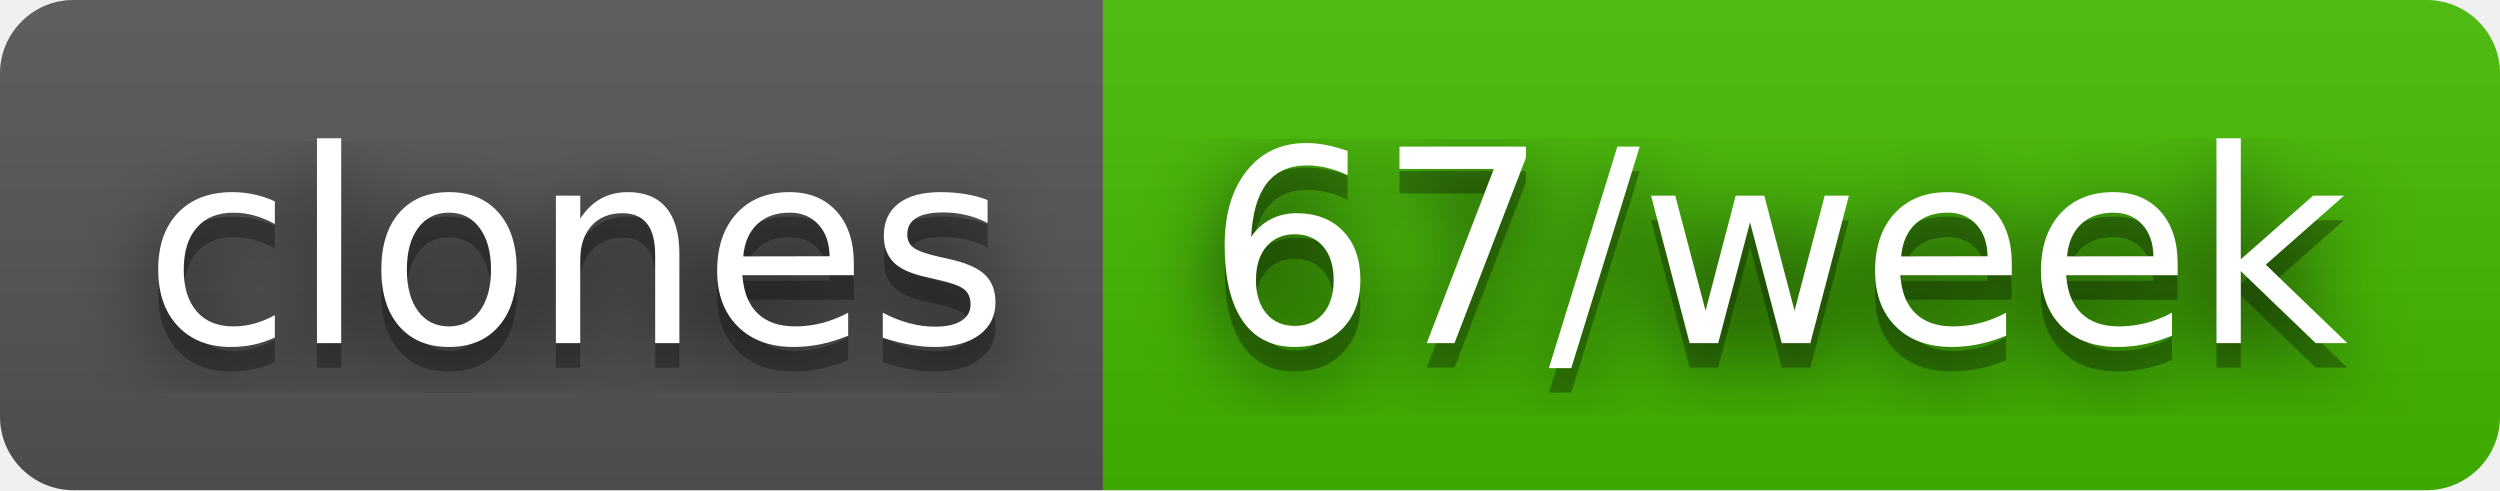
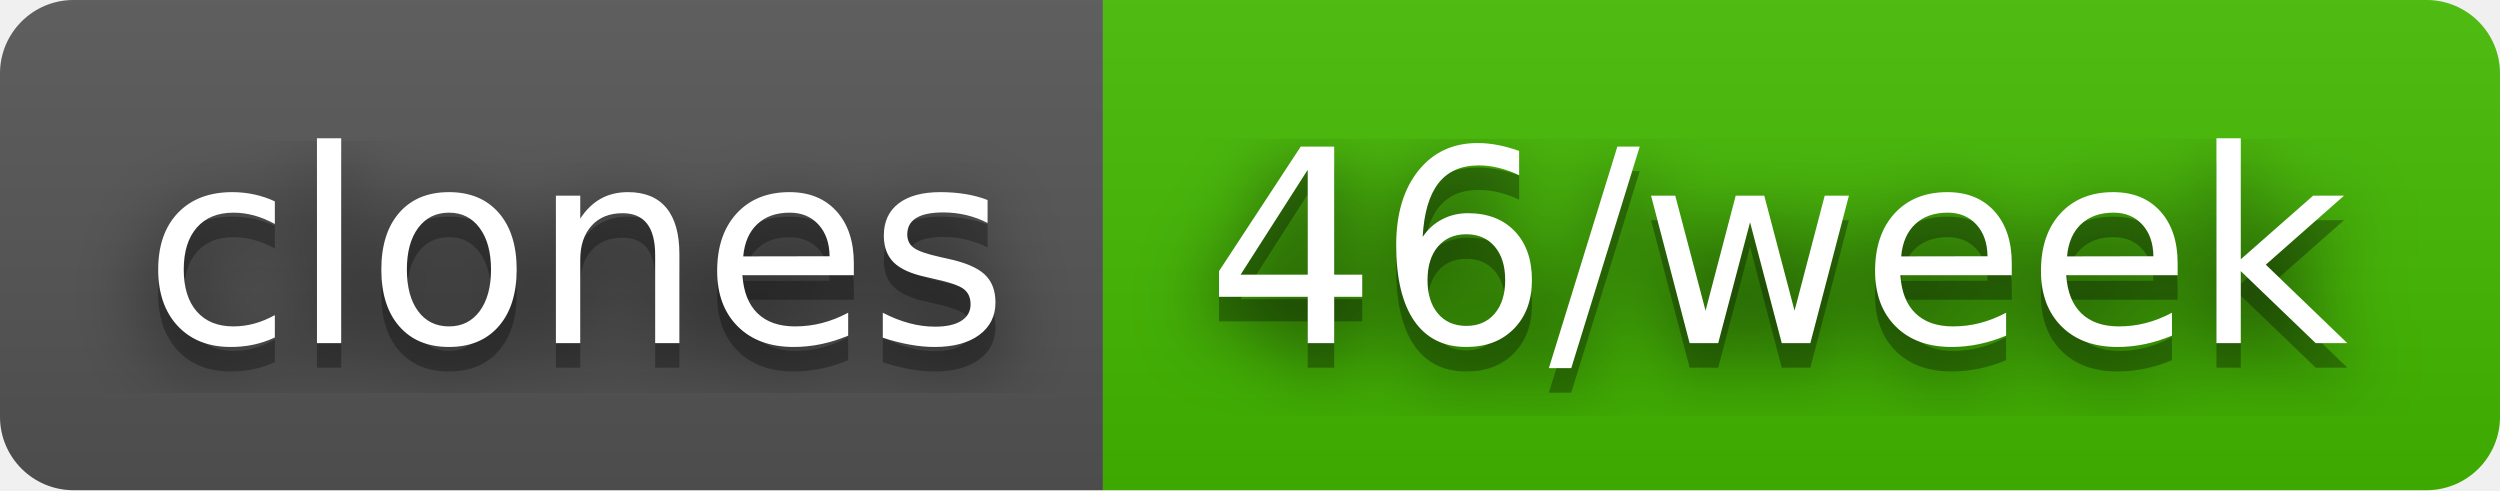
- <svg xmlns="http://www.w3.org/2000/svg" width="102" height="20" role="img" aria-label="clones: 67/week">
+ <svg xmlns="http://www.w3.org/2000/svg" width="102" height="20" role="img" aria-label="clones: 46/week">
  <filter id="blur">
    <feGaussianBlur stdDeviation="16" />
  </filter>
  <linearGradient id="s" x2="0" y2="100%">
    <stop offset="0" stop-color="#bbb" stop-opacity=".1" />
    <stop offset="1" stop-opacity=".1" />
  </linearGradient>
  <clipPath id="r">
    <rect width="102" height="20" rx="3" />
  </clipPath>
  <g clip-path="url(#r)">
    <rect width="45" height="20" fill="#555" />
    <rect x="45" width="57" height="20" fill="#4b0" />
    <rect width="102" height="20" fill="url(#s)" />
  </g>
  <g fill="#fff" text-anchor="middle" font-family="Verdana,Geneva,DejaVu Sans,sans-serif" text-rendering="geometricPrecision" font-size="110">
    <g transform="scale(.1)">
      <g aria-hidden="true" fill="#010101">
        <text x="235" y="150" fill-opacity=".8" filter="url(#blur)" textLength="350">clones</text>
        <text x="235" y="150" fill-opacity=".3" textLength="350">clones</text>
      </g>
      <text x="235" y="140" textLength="350">clones</text>
    </g>
    <g transform="scale(.1)">
      <g aria-hidden="true" fill="#010101">
-         <text x="725" y="150" fill-opacity=".8" filter="url(#blur)" textLength="470">67/week</text>
-         <text x="725" y="150" fill-opacity=".3" textLength="470">67/week</text>
+         <text x="725" y="150" fill-opacity=".8" filter="url(#blur)" textLength="470">46/week</text>
+         <text x="725" y="150" fill-opacity=".3" textLength="470">46/week</text>
      </g>
-       <text x="725" y="140" textLength="470">67/week</text>
+       <text x="725" y="140" textLength="470">46/week</text>
    </g>
  </g>
</svg>
